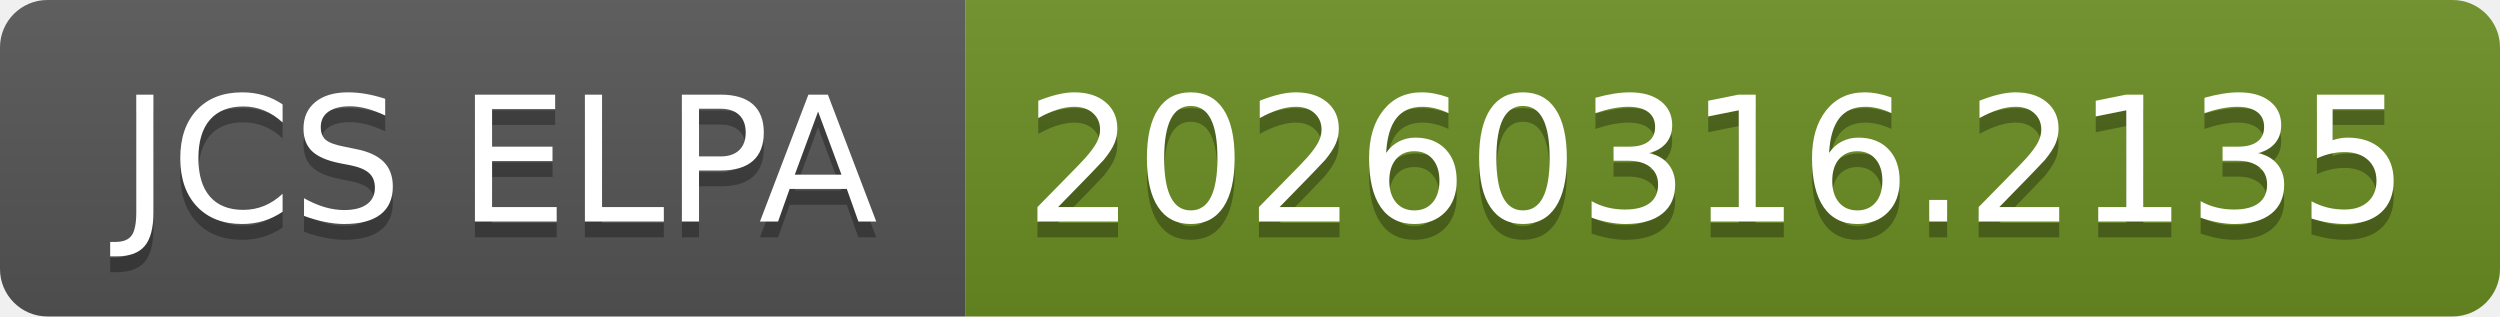
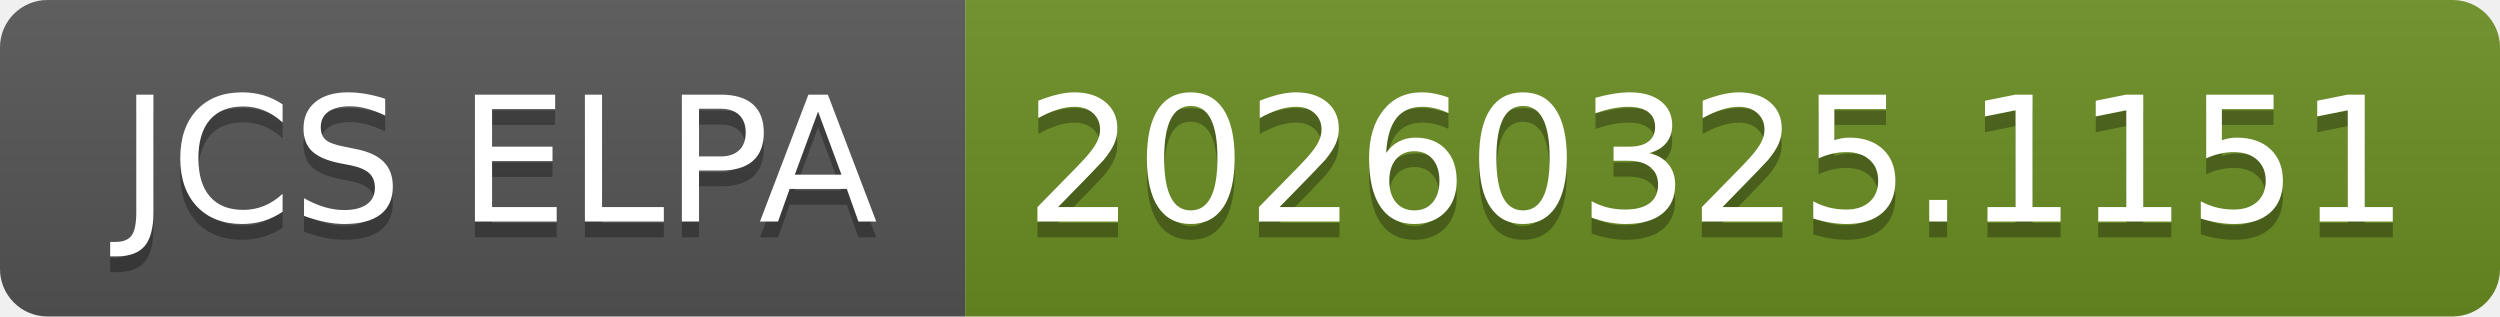
- <svg xmlns="http://www.w3.org/2000/svg" width="158" height="20" role="img" aria-label="JCS ELPA: 20260316.2135">
+ <svg xmlns="http://www.w3.org/2000/svg" width="158" height="20" role="img" aria-label="JCS ELPA: 20260325.1151">
  <linearGradient id="s" x2="0" y2="100%">
    <stop offset="0" stop-color="#bbb" stop-opacity=".1" />
    <stop offset="1" stop-opacity=".1" />
  </linearGradient>
  <clipPath id="r">
    <rect width="158" height="20" rx="3" fill="#fff" />
  </clipPath>
  <g clip-path="url(#r)">
    <rect width="61" height="20" fill="#555" />
    <rect x="61" width="97" height="20" fill="#6b8e23" />
    <rect width="158" height="20" fill="url(#s)" />
  </g>
  <g fill="#fff" text-anchor="middle" font-family="Verdana,Geneva,DejaVu Sans,sans-serif" text-rendering="geometricPrecision" font-size="110">
    <text aria-hidden="true" x="315" y="150" fill="#010101" fill-opacity=".3" transform="scale(.1)" textLength="510">JCS ELPA</text>
    <text x="315" y="140" transform="scale(.1)" fill="#fff" textLength="510">JCS ELPA</text>
-     <text aria-hidden="true" x="1085" y="150" fill="#010101" fill-opacity=".3" transform="scale(.1)" textLength="870">20260316.2135</text>
-     <text x="1085" y="140" transform="scale(.1)" fill="#fff" textLength="870">20260316.2135</text>
+     <text aria-hidden="true" x="1085" y="150" fill="#010101" fill-opacity=".3" transform="scale(.1)" textLength="870">20260325.1151</text>
+     <text x="1085" y="140" transform="scale(.1)" fill="#fff" textLength="870">20260325.1151</text>
  </g>
</svg>
